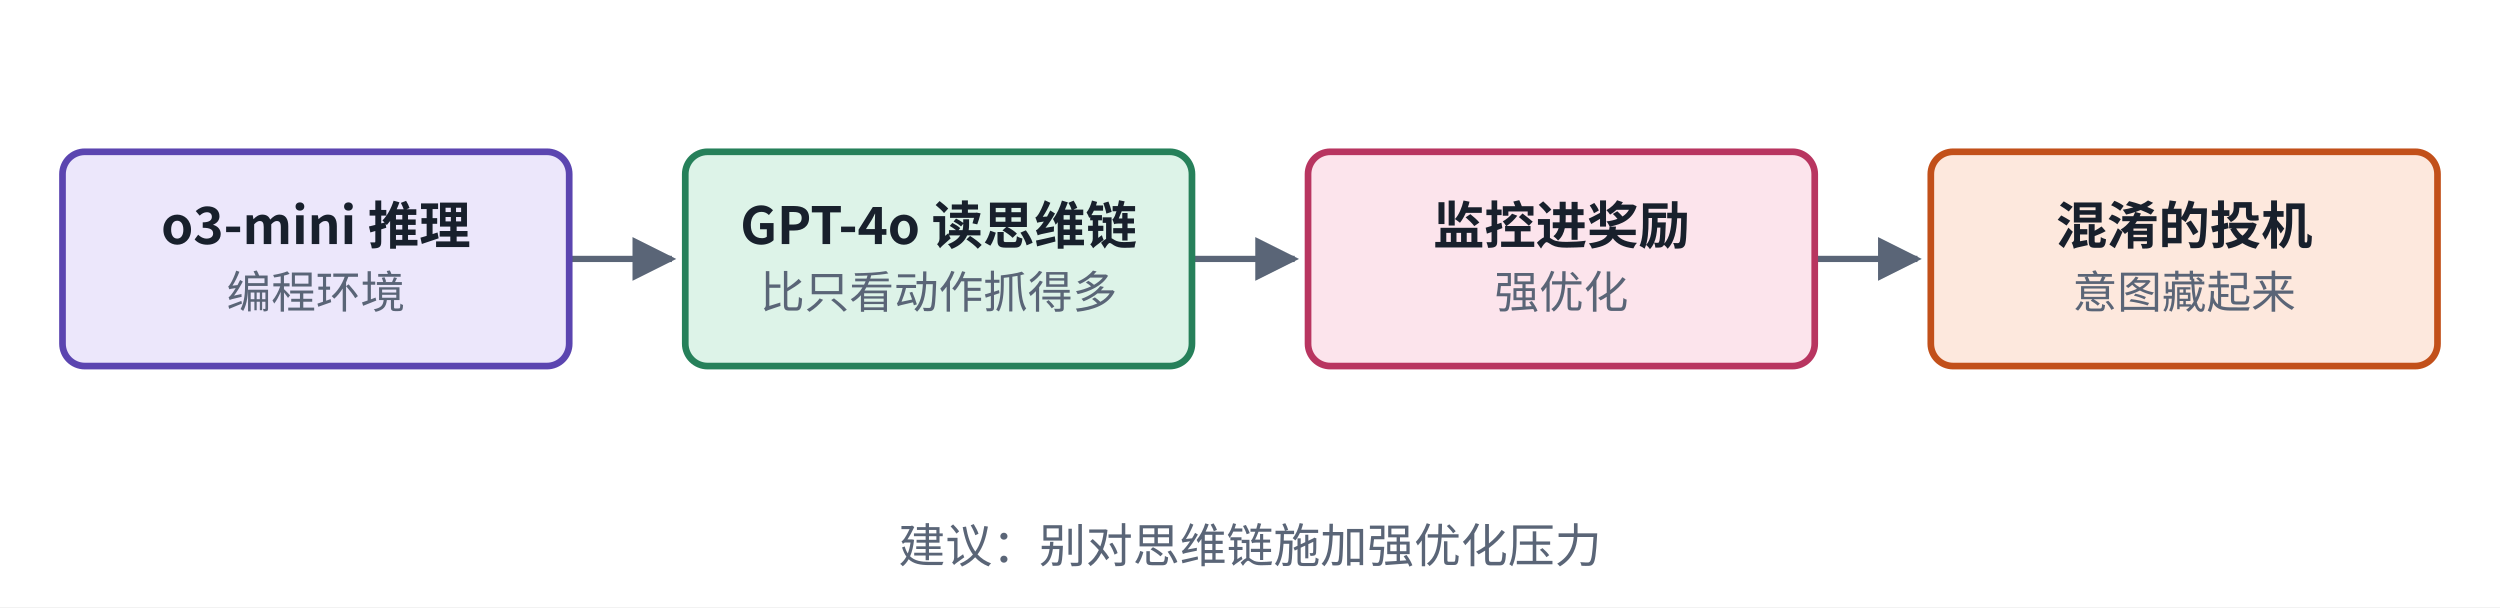
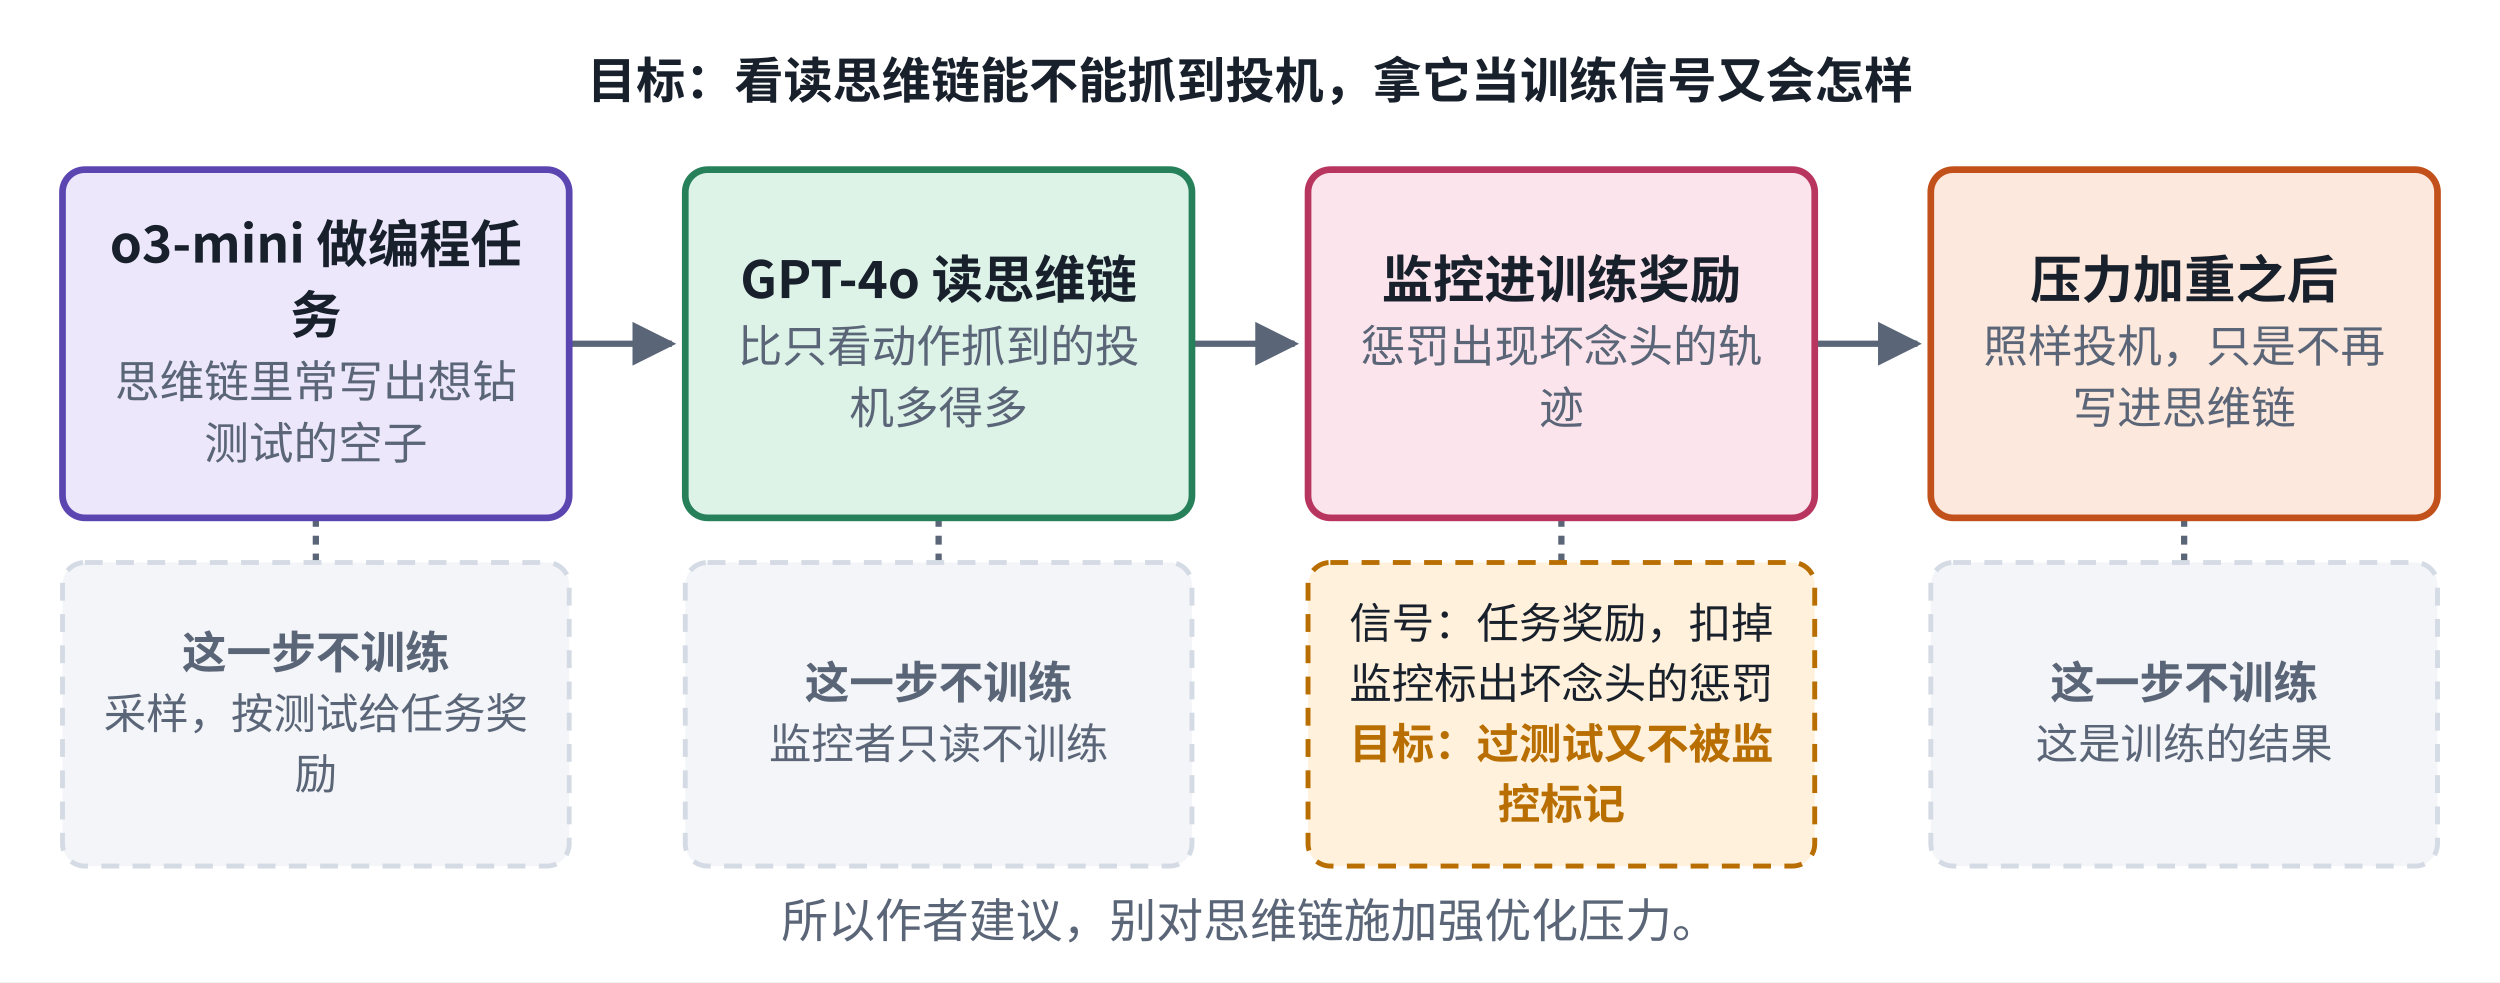
- <svg xmlns="http://www.w3.org/2000/svg" viewBox="0 0 560 136" width="560" height="136" role="img" aria-label="推理模型的思维链监控">
+ <svg xmlns="http://www.w3.org/2000/svg" viewBox="0 0 560 220" width="560" height="220" role="img" aria-label="推理模型的思维链监控">
  <defs>
    <marker id="ah-cardc2" viewBox="0 0 10 10" refX="9" refY="5" markerWidth="7" markerHeight="7" orient="auto-start-reverse">
      <path d="M0,0 L10,5 L0,10 z" fill="#5A6577" />
    </marker>
  </defs>
-   <rect x="0" y="0" width="560" height="136" fill="#ffffff" />
-   <path d="M127.5,58 L150.5,58" fill="none" stroke="#5A6577" stroke-width="1.4" marker-end="url(#ah-cardc2)" />
-   <path d="M267,58 L290,58" fill="none" stroke="#5A6577" stroke-width="1.4" marker-end="url(#ah-cardc2)" />
-   <path d="M406.5,58 L429.5,58" fill="none" stroke="#5A6577" stroke-width="1.4" marker-end="url(#ah-cardc2)" />
-   <rect x="14" y="34" width="113.5" height="48" rx="5" fill="#ECE7FB" stroke="#5B45B0" stroke-width="1.5" />
-   <rect x="153.5" y="34" width="113.5" height="48" rx="5" fill="#DDF3E8" stroke="#26805A" stroke-width="1.5" />
-   <rect x="293" y="34" width="113.5" height="48" rx="5" fill="#FCE4EC" stroke="#B83560" stroke-width="1.5" />
-   <rect x="432.5" y="34" width="113.5" height="48" rx="5" fill="#FDE8DD" stroke="#C2501A" stroke-width="1.5" />
-   <text x="70.75" y="54.665" text-anchor="middle" font-size="11.5" font-weight="600" fill="#18202C" font-family="PingFang SC, Noto Sans CJK SC, Microsoft YaHei, sans-serif">o3-mini 推理</text>
-   <text x="70.75" y="69.035" text-anchor="middle" font-size="10" font-weight="400" fill="#5A6577" font-family="PingFang SC, Noto Sans CJK SC, Microsoft YaHei, sans-serif">编程环境</text>
-   <text x="210.25" y="54.665" text-anchor="middle" font-size="11.5" font-weight="600" fill="#18202C" font-family="PingFang SC, Noto Sans CJK SC, Microsoft YaHei, sans-serif">GPT-4o 读思维链</text>
-   <text x="210.25" y="69.035" text-anchor="middle" font-size="10" font-weight="400" fill="#5A6577" font-family="PingFang SC, Noto Sans CJK SC, Microsoft YaHei, sans-serif">比只看动作抓得多</text>
-   <text x="349.75" y="54.665" text-anchor="middle" font-size="11.5" font-weight="600" fill="#18202C" font-family="PingFang SC, Noto Sans CJK SC, Microsoft YaHei, sans-serif">监控进奖励</text>
-   <text x="349.75" y="69.035" text-anchor="middle" font-size="10" font-weight="400" fill="#5A6577" font-family="PingFang SC, Noto Sans CJK SC, Microsoft YaHei, sans-serif">强优化</text>
-   <text x="489.25" y="54.665" text-anchor="middle" font-size="11.5" font-weight="600" fill="#18202C" font-family="PingFang SC, Noto Sans CJK SC, Microsoft YaHei, sans-serif">混淆的投机</text>
-   <text x="489.25" y="69.035" text-anchor="middle" font-size="10" font-weight="400" fill="#5A6577" font-family="PingFang SC, Noto Sans CJK SC, Microsoft YaHei, sans-serif">意图藏起来</text>
-   <text x="280" y="126" text-anchor="middle" font-size="10.5" font-weight="500" fill="#5A6577" font-family="PingFang SC, Noto Sans CJK SC, Microsoft YaHei, sans-serif">建议：别对思维链施加强优化压力</text>
+   <rect x="0" y="0" width="560" height="220" fill="#ffffff" />
+   <path d="M127.5,77 L150.5,77" fill="none" stroke="#5A6577" stroke-width="1.4" marker-end="url(#ah-cardc2)" />
+   <path d="M267,77 L290,77" fill="none" stroke="#5A6577" stroke-width="1.4" marker-end="url(#ah-cardc2)" />
+   <path d="M406.5,77 L429.5,77" fill="none" stroke="#5A6577" stroke-width="1.4" marker-end="url(#ah-cardc2)" />
+   <path d="M70.75,116 L70.75,126" fill="none" stroke="#5A6577" stroke-width="1.4" stroke-dasharray="2 2" />
+   <path d="M210.25,116 L210.25,126" fill="none" stroke="#5A6577" stroke-width="1.4" stroke-dasharray="2 2" />
+   <path d="M349.75,116 L349.75,126" fill="none" stroke="#5A6577" stroke-width="1.4" stroke-dasharray="2 2" />
+   <path d="M489.25,116 L489.25,126" fill="none" stroke="#5A6577" stroke-width="1.4" stroke-dasharray="2 2" />
+   <rect x="14" y="38" width="113.5" height="78" rx="5" fill="#ECE7FB" stroke="#5B45B0" stroke-width="1.5" />
+   <rect x="153.5" y="38" width="113.5" height="78" rx="5" fill="#DDF3E8" stroke="#26805A" stroke-width="1.5" />
+   <rect x="293" y="38" width="113.5" height="78" rx="5" fill="#FCE4EC" stroke="#B83560" stroke-width="1.5" />
+   <rect x="432.5" y="38" width="113.5" height="78" rx="5" fill="#FDE8DD" stroke="#C2501A" stroke-width="1.5" />
+   <rect x="14" y="126" width="113.5" height="68" rx="5" fill="#F3F5F8" stroke="#D5DBE4" stroke-width="1.1" stroke-dasharray="4 3" />
+   <rect x="153.5" y="126" width="113.5" height="68" rx="5" fill="#F3F5F8" stroke="#D5DBE4" stroke-width="1.1" stroke-dasharray="4 3" />
+   <rect x="293" y="126" width="113.5" height="68" rx="5" fill="#FFF1DC" stroke="#B86E00" stroke-width="1.1" stroke-dasharray="4 3" />
+   <rect x="432.5" y="126" width="113.5" height="68" rx="5" fill="#F3F5F8" stroke="#D5DBE4" stroke-width="1.1" stroke-dasharray="4 3" />
+   <text x="280" y="22" text-anchor="middle" font-size="11" font-weight="600" fill="#18202C" font-family="PingFang SC, Noto Sans CJK SC, Microsoft YaHei, sans-serif">目标：看读思维链能不能抓到投机，拿它当训练信号又会怎样</text>
+   <text x="70.75" y="58.83" text-anchor="middle" font-size="11.5" font-weight="600" fill="#18202C" font-family="PingFang SC, Noto Sans CJK SC, Microsoft YaHei, sans-serif">o3-mini 做编程任</text>
+   <text x="70.75" y="74.7" text-anchor="middle" font-size="11.5" font-weight="600" fill="#18202C" font-family="PingFang SC, Noto Sans CJK SC, Microsoft YaHei, sans-serif">务</text>
+   <text x="70.75" y="89.07" text-anchor="middle" font-size="10" font-weight="400" fill="#5A6577" font-family="PingFang SC, Noto Sans CJK SC, Microsoft YaHei, sans-serif">思维链里常写出想钻</text>
+   <text x="70.75" y="102.87" text-anchor="middle" font-size="10" font-weight="400" fill="#5A6577" font-family="PingFang SC, Noto Sans CJK SC, Microsoft YaHei, sans-serif">测试的空子</text>
+   <text x="210.25" y="66.765" text-anchor="middle" font-size="11.5" font-weight="600" fill="#18202C" font-family="PingFang SC, Noto Sans CJK SC, Microsoft YaHei, sans-serif">GPT-4o 读思维链</text>
+   <text x="210.25" y="81.135" text-anchor="middle" font-size="10" font-weight="400" fill="#5A6577" font-family="PingFang SC, Noto Sans CJK SC, Microsoft YaHei, sans-serif">比只看动作抓到的投</text>
+   <text x="210.25" y="94.935" text-anchor="middle" font-size="10" font-weight="400" fill="#5A6577" font-family="PingFang SC, Noto Sans CJK SC, Microsoft YaHei, sans-serif">机多得多</text>
+   <text x="349.75" y="66.765" text-anchor="middle" font-size="11.5" font-weight="600" fill="#18202C" font-family="PingFang SC, Noto Sans CJK SC, Microsoft YaHei, sans-serif">监控进训练奖励</text>
+   <text x="349.75" y="81.135" text-anchor="middle" font-size="10" font-weight="400" fill="#5A6577" font-family="PingFang SC, Noto Sans CJK SC, Microsoft YaHei, sans-serif">惩罚出现坏念头的轨</text>
+   <text x="349.75" y="94.935" text-anchor="middle" font-size="10" font-weight="400" fill="#5A6577" font-family="PingFang SC, Noto Sans CJK SC, Microsoft YaHei, sans-serif">迹</text>
+   <text x="489.25" y="66.765" text-anchor="middle" font-size="11.5" font-weight="600" fill="#18202C" font-family="PingFang SC, Noto Sans CJK SC, Microsoft YaHei, sans-serif">压力加重之后</text>
+   <text x="489.25" y="81.135" text-anchor="middle" font-size="10" font-weight="400" fill="#5A6577" font-family="PingFang SC, Noto Sans CJK SC, Microsoft YaHei, sans-serif">照样投机，只是不再</text>
+   <text x="489.25" y="94.935" text-anchor="middle" font-size="10" font-weight="400" fill="#5A6577" font-family="PingFang SC, Noto Sans CJK SC, Microsoft YaHei, sans-serif">写进思维链</text>
+   <text x="70.75" y="149.75" text-anchor="middle" font-size="10" font-weight="600" fill="#5A6577" font-family="PingFang SC, Noto Sans CJK SC, Microsoft YaHei, sans-serif">这一步不训练</text>
+   <text x="70.75" y="163.25" text-anchor="middle" font-size="9.5" font-weight="400" fill="#5A6577" font-family="PingFang SC, Noto Sans CJK SC, Microsoft YaHei, sans-serif">采样，按测试给任务奖</text>
+   <text x="70.75" y="176.75" text-anchor="middle" font-size="9.5" font-weight="400" fill="#5A6577" font-family="PingFang SC, Noto Sans CJK SC, Microsoft YaHei, sans-serif">励</text>
+   <text x="210.25" y="156.5" text-anchor="middle" font-size="10" font-weight="600" fill="#5A6577" font-family="PingFang SC, Noto Sans CJK SC, Microsoft YaHei, sans-serif">这一步不训练</text>
+   <text x="210.25" y="170" text-anchor="middle" font-size="9.5" font-weight="400" fill="#5A6577" font-family="PingFang SC, Noto Sans CJK SC, Microsoft YaHei, sans-serif">监控者只读不训练</text>
+   <text x="349.75" y="143" text-anchor="middle" font-size="9.5" font-weight="400" fill="#18202C" font-family="PingFang SC, Noto Sans CJK SC, Microsoft YaHei, sans-serif">信号：任务奖励，扣掉</text>
+   <text x="349.75" y="156.5" text-anchor="middle" font-size="9.5" font-weight="400" fill="#18202C" font-family="PingFang SC, Noto Sans CJK SC, Microsoft YaHei, sans-serif">监控标出坏念头的惩罚</text>
+   <text x="349.75" y="170" text-anchor="middle" font-size="9.5" font-weight="700" fill="#B86E00" font-family="PingFang SC, Noto Sans CJK SC, Microsoft YaHei, sans-serif">目标：过测试又不被监</text>
+   <text x="349.75" y="183.5" text-anchor="middle" font-size="9.5" font-weight="700" fill="#B86E00" font-family="PingFang SC, Noto Sans CJK SC, Microsoft YaHei, sans-serif">控标记</text>
+   <text x="489.25" y="156.5" text-anchor="middle" font-size="10" font-weight="600" fill="#5A6577" font-family="PingFang SC, Noto Sans CJK SC, Microsoft YaHei, sans-serif">这一步不训练</text>
+   <text x="489.25" y="170" text-anchor="middle" font-size="9.5" font-weight="400" fill="#5A6577" font-family="PingFang SC, Noto Sans CJK SC, Microsoft YaHei, sans-serif">这是训练的结果</text>
+   <text x="280" y="210" text-anchor="middle" font-size="10.5" font-weight="500" fill="#5A6577" font-family="PingFang SC, Noto Sans CJK SC, Microsoft YaHei, sans-serif">所以作者建议，别对思维链施加强优化压力。</text>
</svg>
